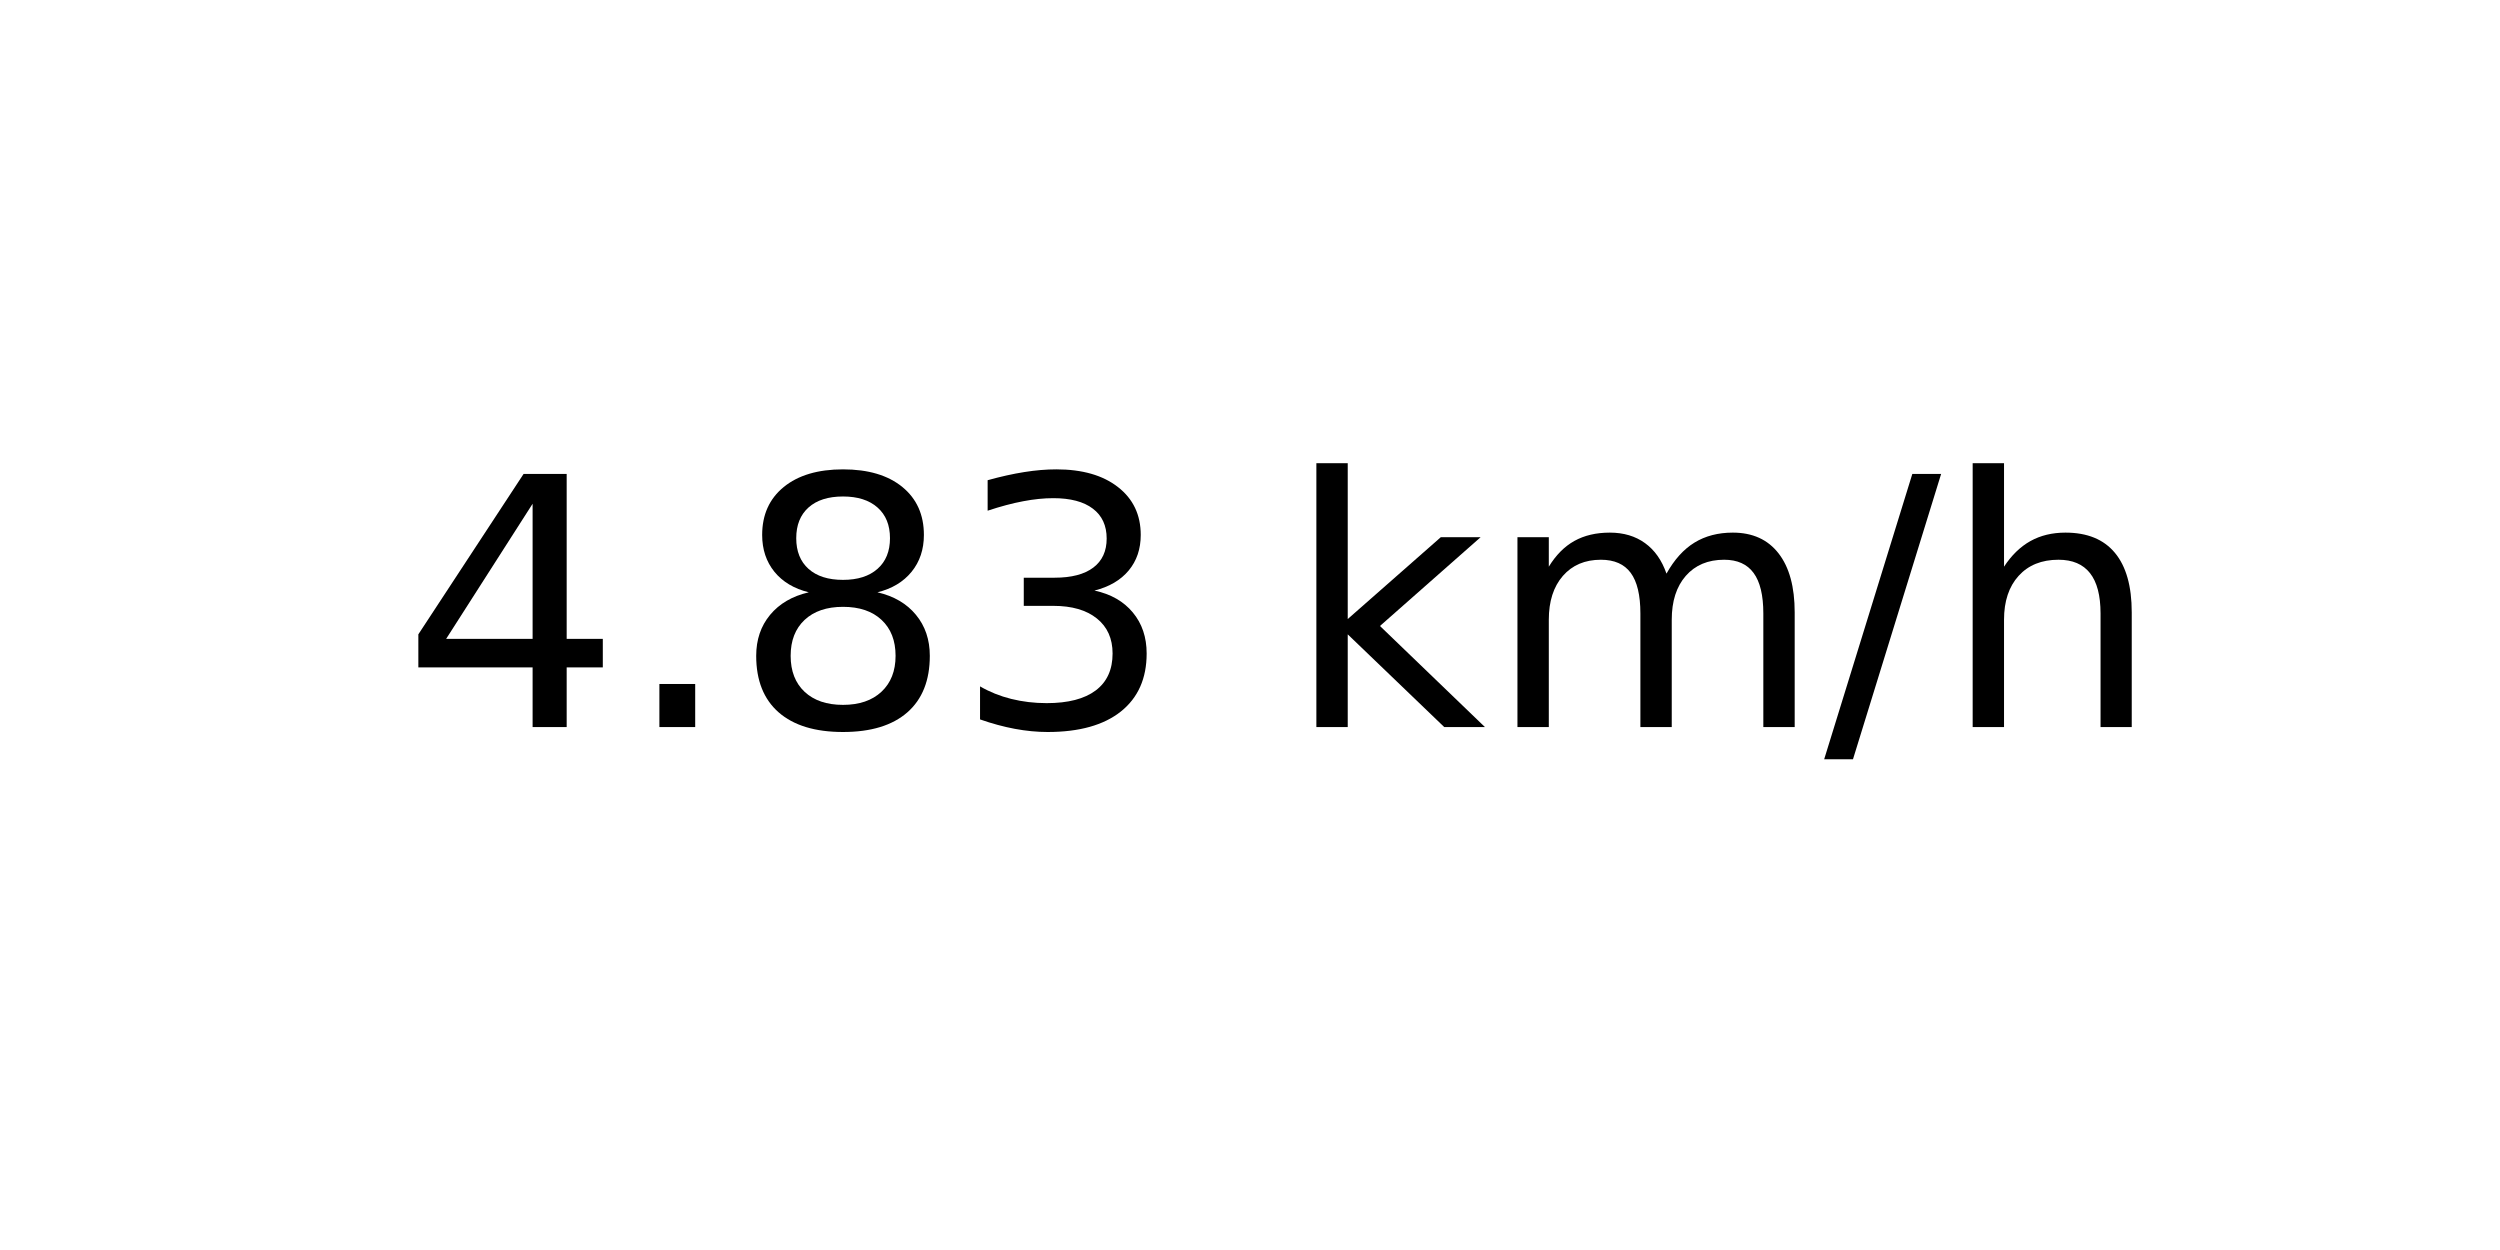
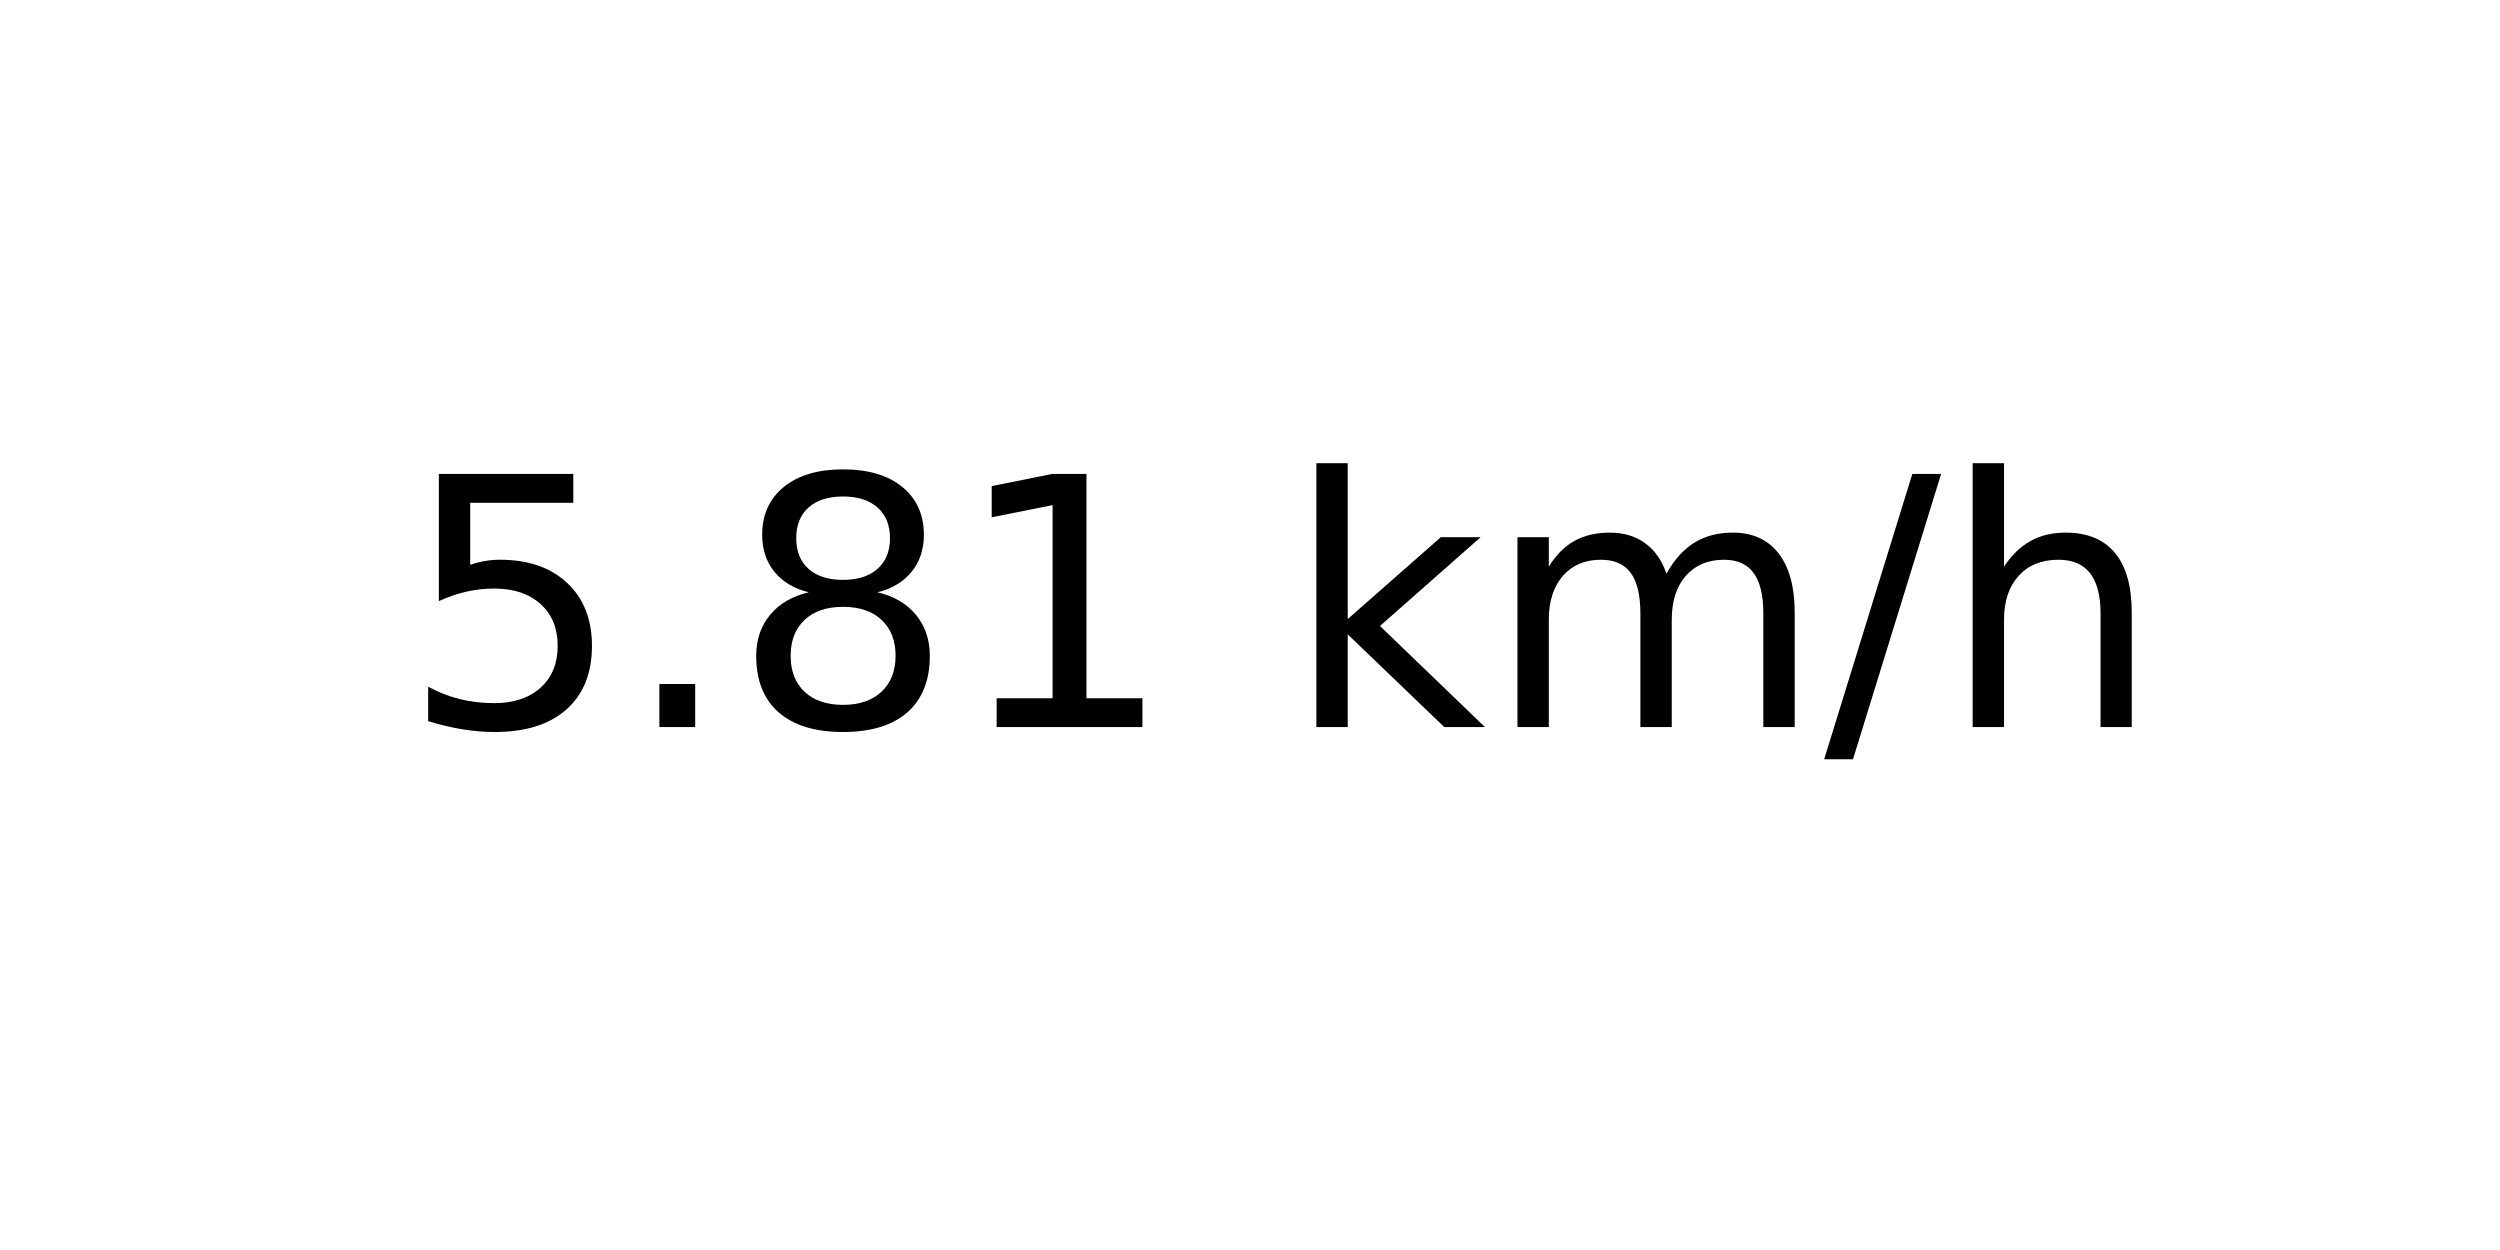
<svg xmlns="http://www.w3.org/2000/svg" xmlns:xlink="http://www.w3.org/1999/xlink" width="72pt" height="36pt" viewBox="0 0 72 36" version="1.1">
  <defs>
    <style type="text/css">*{stroke-linejoin: round; stroke-linecap: butt}</style>
  </defs>
  <g id="figure_1">
    <g id="axes_1">
      <g id="text_1">
        <g transform="translate(11.55937 20.93937) scale(0.1 -0.1)">
          <defs>
-             <path id="DejaVuSans-34" d="M 2419 4116  L 825 1625  L 2419 1625  L 2419 4116  z M 2253 4666  L 3047 4666  L 3047 1625  L 3713 1625  L 3713 1100  L 3047 1100  L 3047 0  L 2419 0  L 2419 1100  L 313 1100  L 313 1709  L 2253 4666  z " transform="scale(0.015625)" />
+             <path id="DejaVuSans-35" d="M 691 4666  L 3169 4666  L 3169 4134  L 1269 4134  L 1269 2991  Q 1406 3038 1543 3061  Q 1681 3084 1819 3084  Q 2600 3084 3056 2656  Q 3513 2228 3513 1497  Q 3513 744 3044 326  Q 2575 -91 1722 -91  Q 1428 -91 1123 -41  Q 819 9 494 109  L 494 744  Q 775 591 1075 516  Q 1375 441 1709 441  Q 2250 441 2565 725  Q 2881 1009 2881 1497  Q 2881 1984 2565 2268  Q 2250 2553 1709 2553  Q 1456 2553 1204 2497  Q 953 2441 691 2322  L 691 4666  z " transform="scale(0.015625)" />
            <path id="DejaVuSans-2e" d="M 684 794  L 1344 794  L 1344 0  L 684 0  L 684 794  z " transform="scale(0.015625)" />
            <path id="DejaVuSans-38" d="M 2034 2216  Q 1584 2216 1326 1975  Q 1069 1734 1069 1313  Q 1069 891 1326 650  Q 1584 409 2034 409  Q 2484 409 2743 651  Q 3003 894 3003 1313  Q 3003 1734 2745 1975  Q 2488 2216 2034 2216  z M 1403 2484  Q 997 2584 770 2862  Q 544 3141 544 3541  Q 544 4100 942 4425  Q 1341 4750 2034 4750  Q 2731 4750 3128 4425  Q 3525 4100 3525 3541  Q 3525 3141 3298 2862  Q 3072 2584 2669 2484  Q 3125 2378 3379 2068  Q 3634 1759 3634 1313  Q 3634 634 3220 271  Q 2806 -91 2034 -91  Q 1263 -91 848 271  Q 434 634 434 1313  Q 434 1759 690 2068  Q 947 2378 1403 2484  z M 1172 3481  Q 1172 3119 1398 2916  Q 1625 2713 2034 2713  Q 2441 2713 2670 2916  Q 2900 3119 2900 3481  Q 2900 3844 2670 4047  Q 2441 4250 2034 4250  Q 1625 4250 1398 4047  Q 1172 3844 1172 3481  z " transform="scale(0.015625)" />
-             <path id="DejaVuSans-33" d="M 2597 2516  Q 3050 2419 3304 2112  Q 3559 1806 3559 1356  Q 3559 666 3084 287  Q 2609 -91 1734 -91  Q 1441 -91 1130 -33  Q 819 25 488 141  L 488 750  Q 750 597 1062 519  Q 1375 441 1716 441  Q 2309 441 2620 675  Q 2931 909 2931 1356  Q 2931 1769 2642 2001  Q 2353 2234 1838 2234  L 1294 2234  L 1294 2753  L 1863 2753  Q 2328 2753 2575 2939  Q 2822 3125 2822 3475  Q 2822 3834 2567 4026  Q 2313 4219 1838 4219  Q 1578 4219 1281 4162  Q 984 4106 628 3988  L 628 4550  Q 988 4650 1302 4700  Q 1616 4750 1894 4750  Q 2613 4750 3031 4423  Q 3450 4097 3450 3541  Q 3450 3153 3228 2886  Q 3006 2619 2597 2516  z " transform="scale(0.015625)" />
+             <path id="DejaVuSans-31" d="M 794 531  L 1825 531  L 1825 4091  L 703 3866  L 703 4441  L 1819 4666  L 2450 4666  L 2450 531  L 3481 531  L 3481 0  L 794 0  L 794 531  z " transform="scale(0.015625)" />
            <path id="DejaVuSans-20" transform="scale(0.015625)" />
            <path id="DejaVuSans-6b" d="M 581 4863  L 1159 4863  L 1159 1991  L 2875 3500  L 3609 3500  L 1753 1863  L 3688 0  L 2938 0  L 1159 1709  L 1159 0  L 581 0  L 581 4863  z " transform="scale(0.015625)" />
            <path id="DejaVuSans-6d" d="M 3328 2828  Q 3544 3216 3844 3400  Q 4144 3584 4550 3584  Q 5097 3584 5394 3201  Q 5691 2819 5691 2113  L 5691 0  L 5113 0  L 5113 2094  Q 5113 2597 4934 2840  Q 4756 3084 4391 3084  Q 3944 3084 3684 2787  Q 3425 2491 3425 1978  L 3425 0  L 2847 0  L 2847 2094  Q 2847 2600 2669 2842  Q 2491 3084 2119 3084  Q 1678 3084 1418 2786  Q 1159 2488 1159 1978  L 1159 0  L 581 0  L 581 3500  L 1159 3500  L 1159 2956  Q 1356 3278 1631 3431  Q 1906 3584 2284 3584  Q 2666 3584 2933 3390  Q 3200 3197 3328 2828  z " transform="scale(0.015625)" />
            <path id="DejaVuSans-2f" d="M 1625 4666  L 2156 4666  L 531 -594  L 0 -594  L 1625 4666  z " transform="scale(0.015625)" />
            <path id="DejaVuSans-68" d="M 3513 2113  L 3513 0  L 2938 0  L 2938 2094  Q 2938 2591 2744 2837  Q 2550 3084 2163 3084  Q 1697 3084 1428 2787  Q 1159 2491 1159 1978  L 1159 0  L 581 0  L 581 4863  L 1159 4863  L 1159 2956  Q 1366 3272 1645 3428  Q 1925 3584 2291 3584  Q 2894 3584 3203 3211  Q 3513 2838 3513 2113  z " transform="scale(0.015625)" />
          </defs>
-           <use xlink:href="#DejaVuSans-34" />
+           <use xlink:href="#DejaVuSans-35" />
          <use xlink:href="#DejaVuSans-2e" x="63.623" />
          <use xlink:href="#DejaVuSans-38" x="95.41" />
-           <use xlink:href="#DejaVuSans-33" x="159.033" />
+           <use xlink:href="#DejaVuSans-31" x="159.033" />
          <use xlink:href="#DejaVuSans-20" x="222.656" />
          <use xlink:href="#DejaVuSans-6b" x="254.443" />
          <use xlink:href="#DejaVuSans-6d" x="312.354" />
          <use xlink:href="#DejaVuSans-2f" x="409.766" />
          <use xlink:href="#DejaVuSans-68" x="443.457" />
        </g>
      </g>
    </g>
  </g>
</svg>
